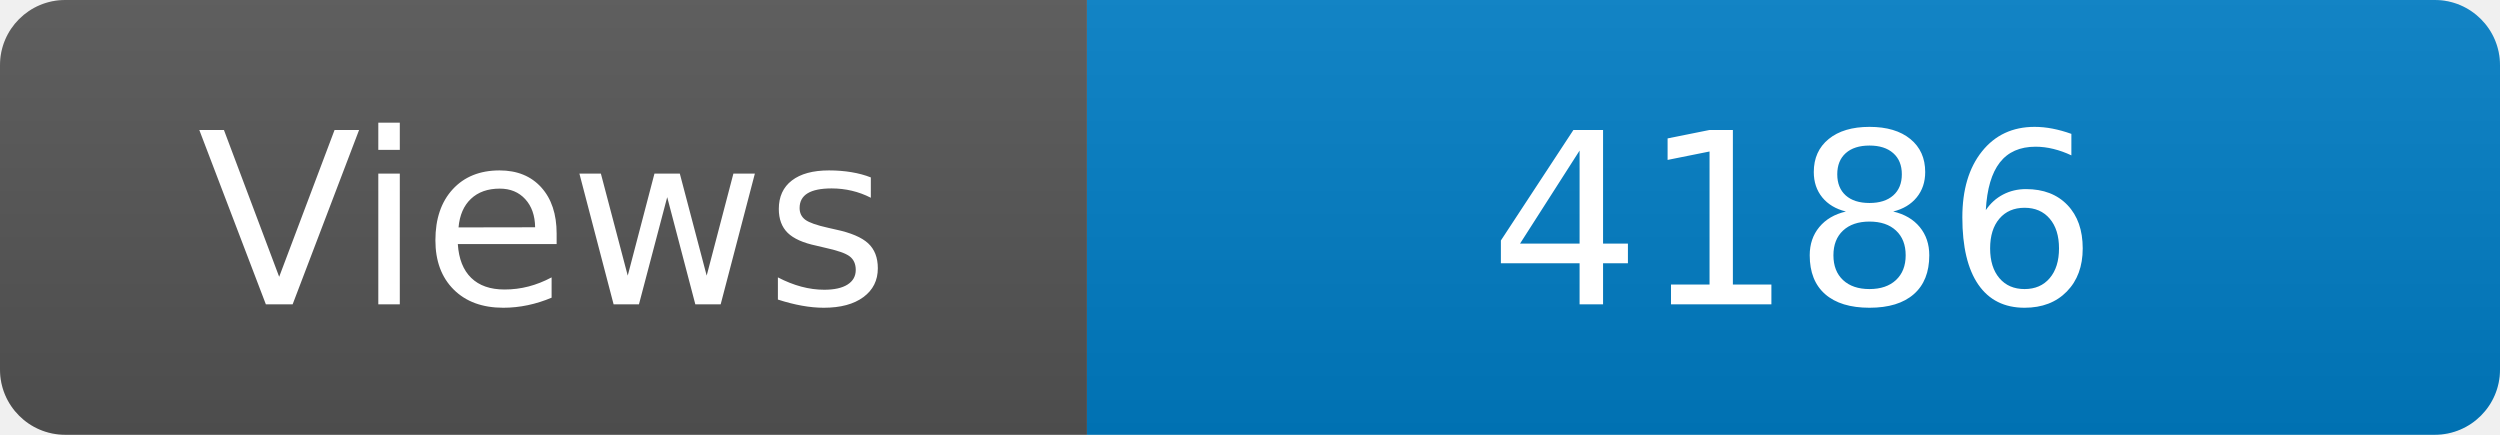
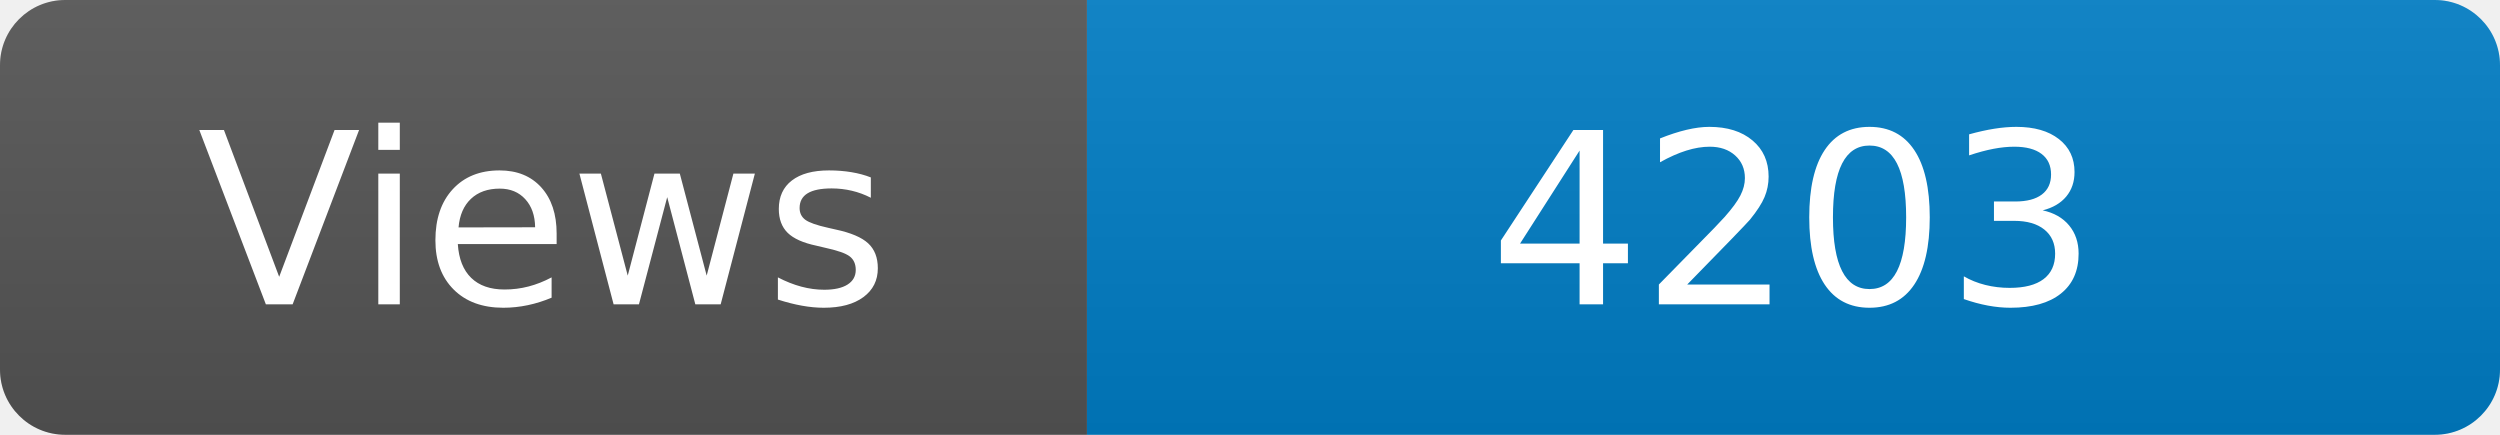
<svg xmlns="http://www.w3.org/2000/svg" width="115" height="20" role="img" aria-label="Maintained?: yes">
  <linearGradient id="s" x2="0" y2="100%">
    <stop offset="0" stop-color="#bbb" stop-opacity=".1" />
    <stop offset="1" stop-opacity=".1" />
  </linearGradient>
  <clipPath id="r">
    <rect width="115" height="20" rx="3" fill="#fff" />
  </clipPath>
  <g clip-path="url(#r)">
    <rect width="50" height="20" fill="#555" />
    <rect x="50" width="160" height="20" fill="#007ec6" />
    <rect width="115" height="20" fill="url(#s)" />
  </g>
  <g fill="#fff" text-anchor="middle" font-family="Verdana,Geneva,DejaVu Sans,sans-serif" font-size="110">
    <text x="250" y="140" transform="scale(.1)" fill="#fff">Views</text>
-     <text x="825" y="140" transform="scale(.1)" fill="#fff">4186</text>
+     <text x="825" y="140" transform="scale(.1)" fill="#fff">4203</text>
  </g>
</svg>
